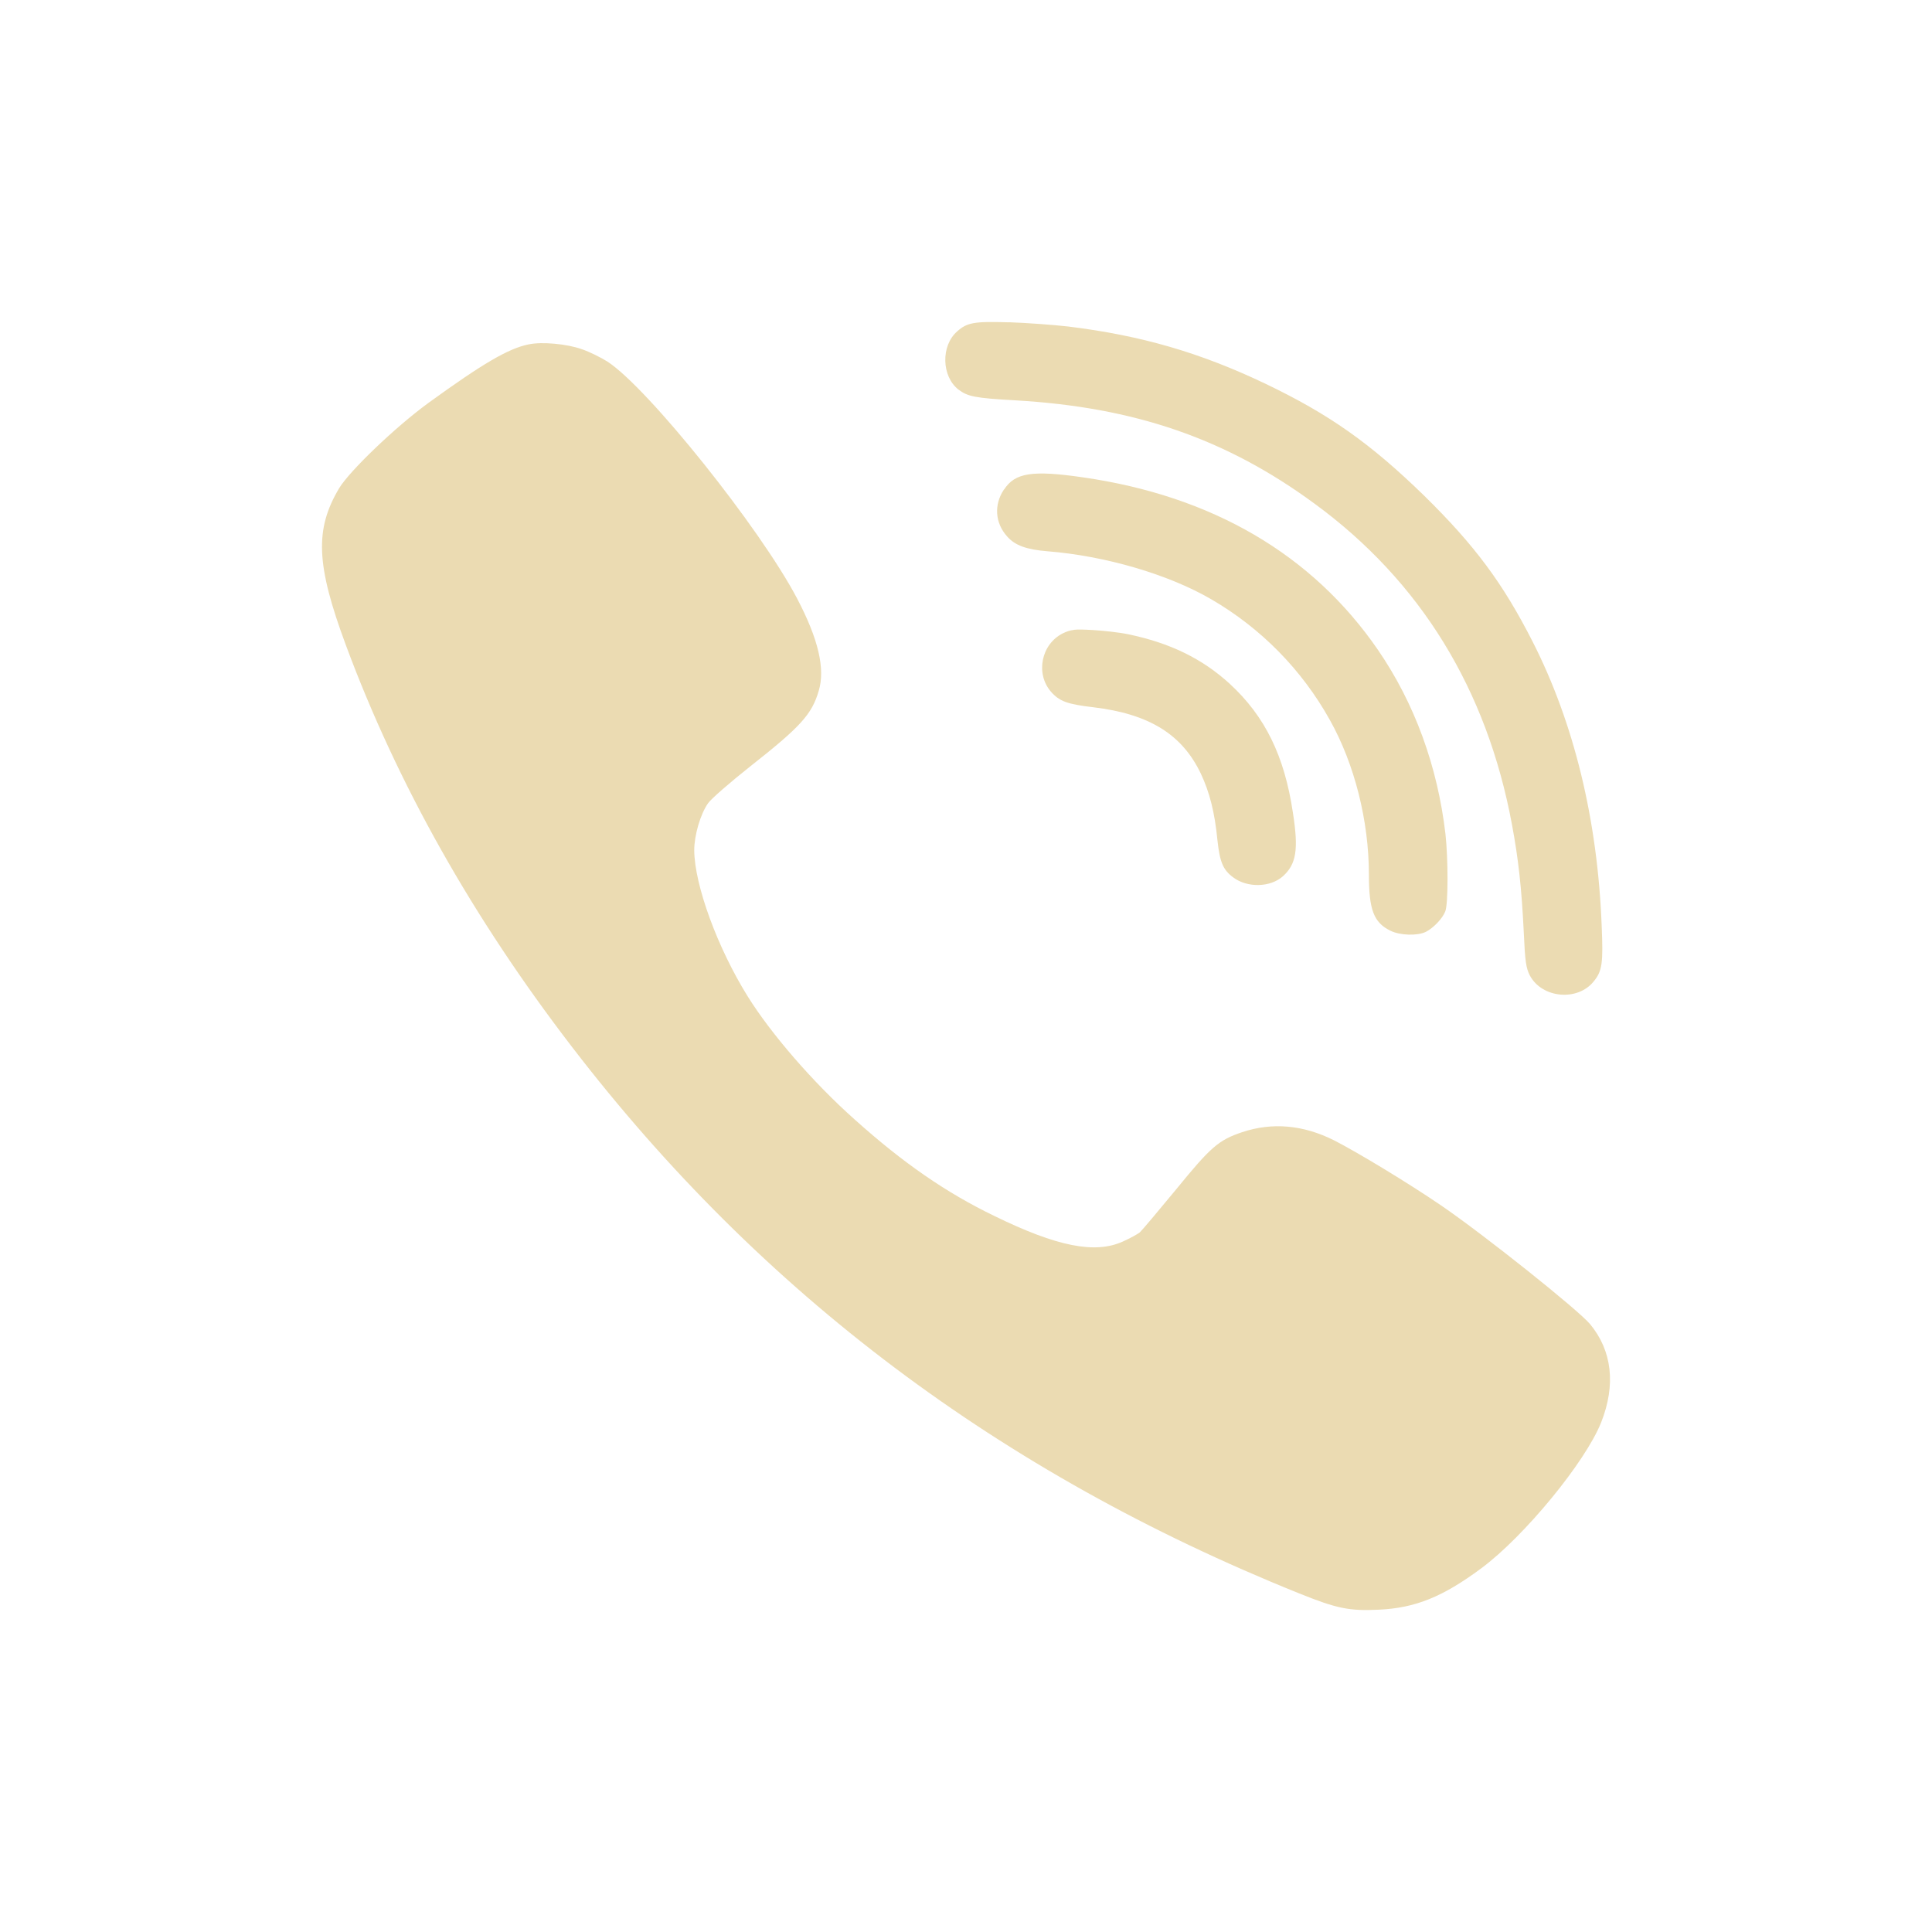
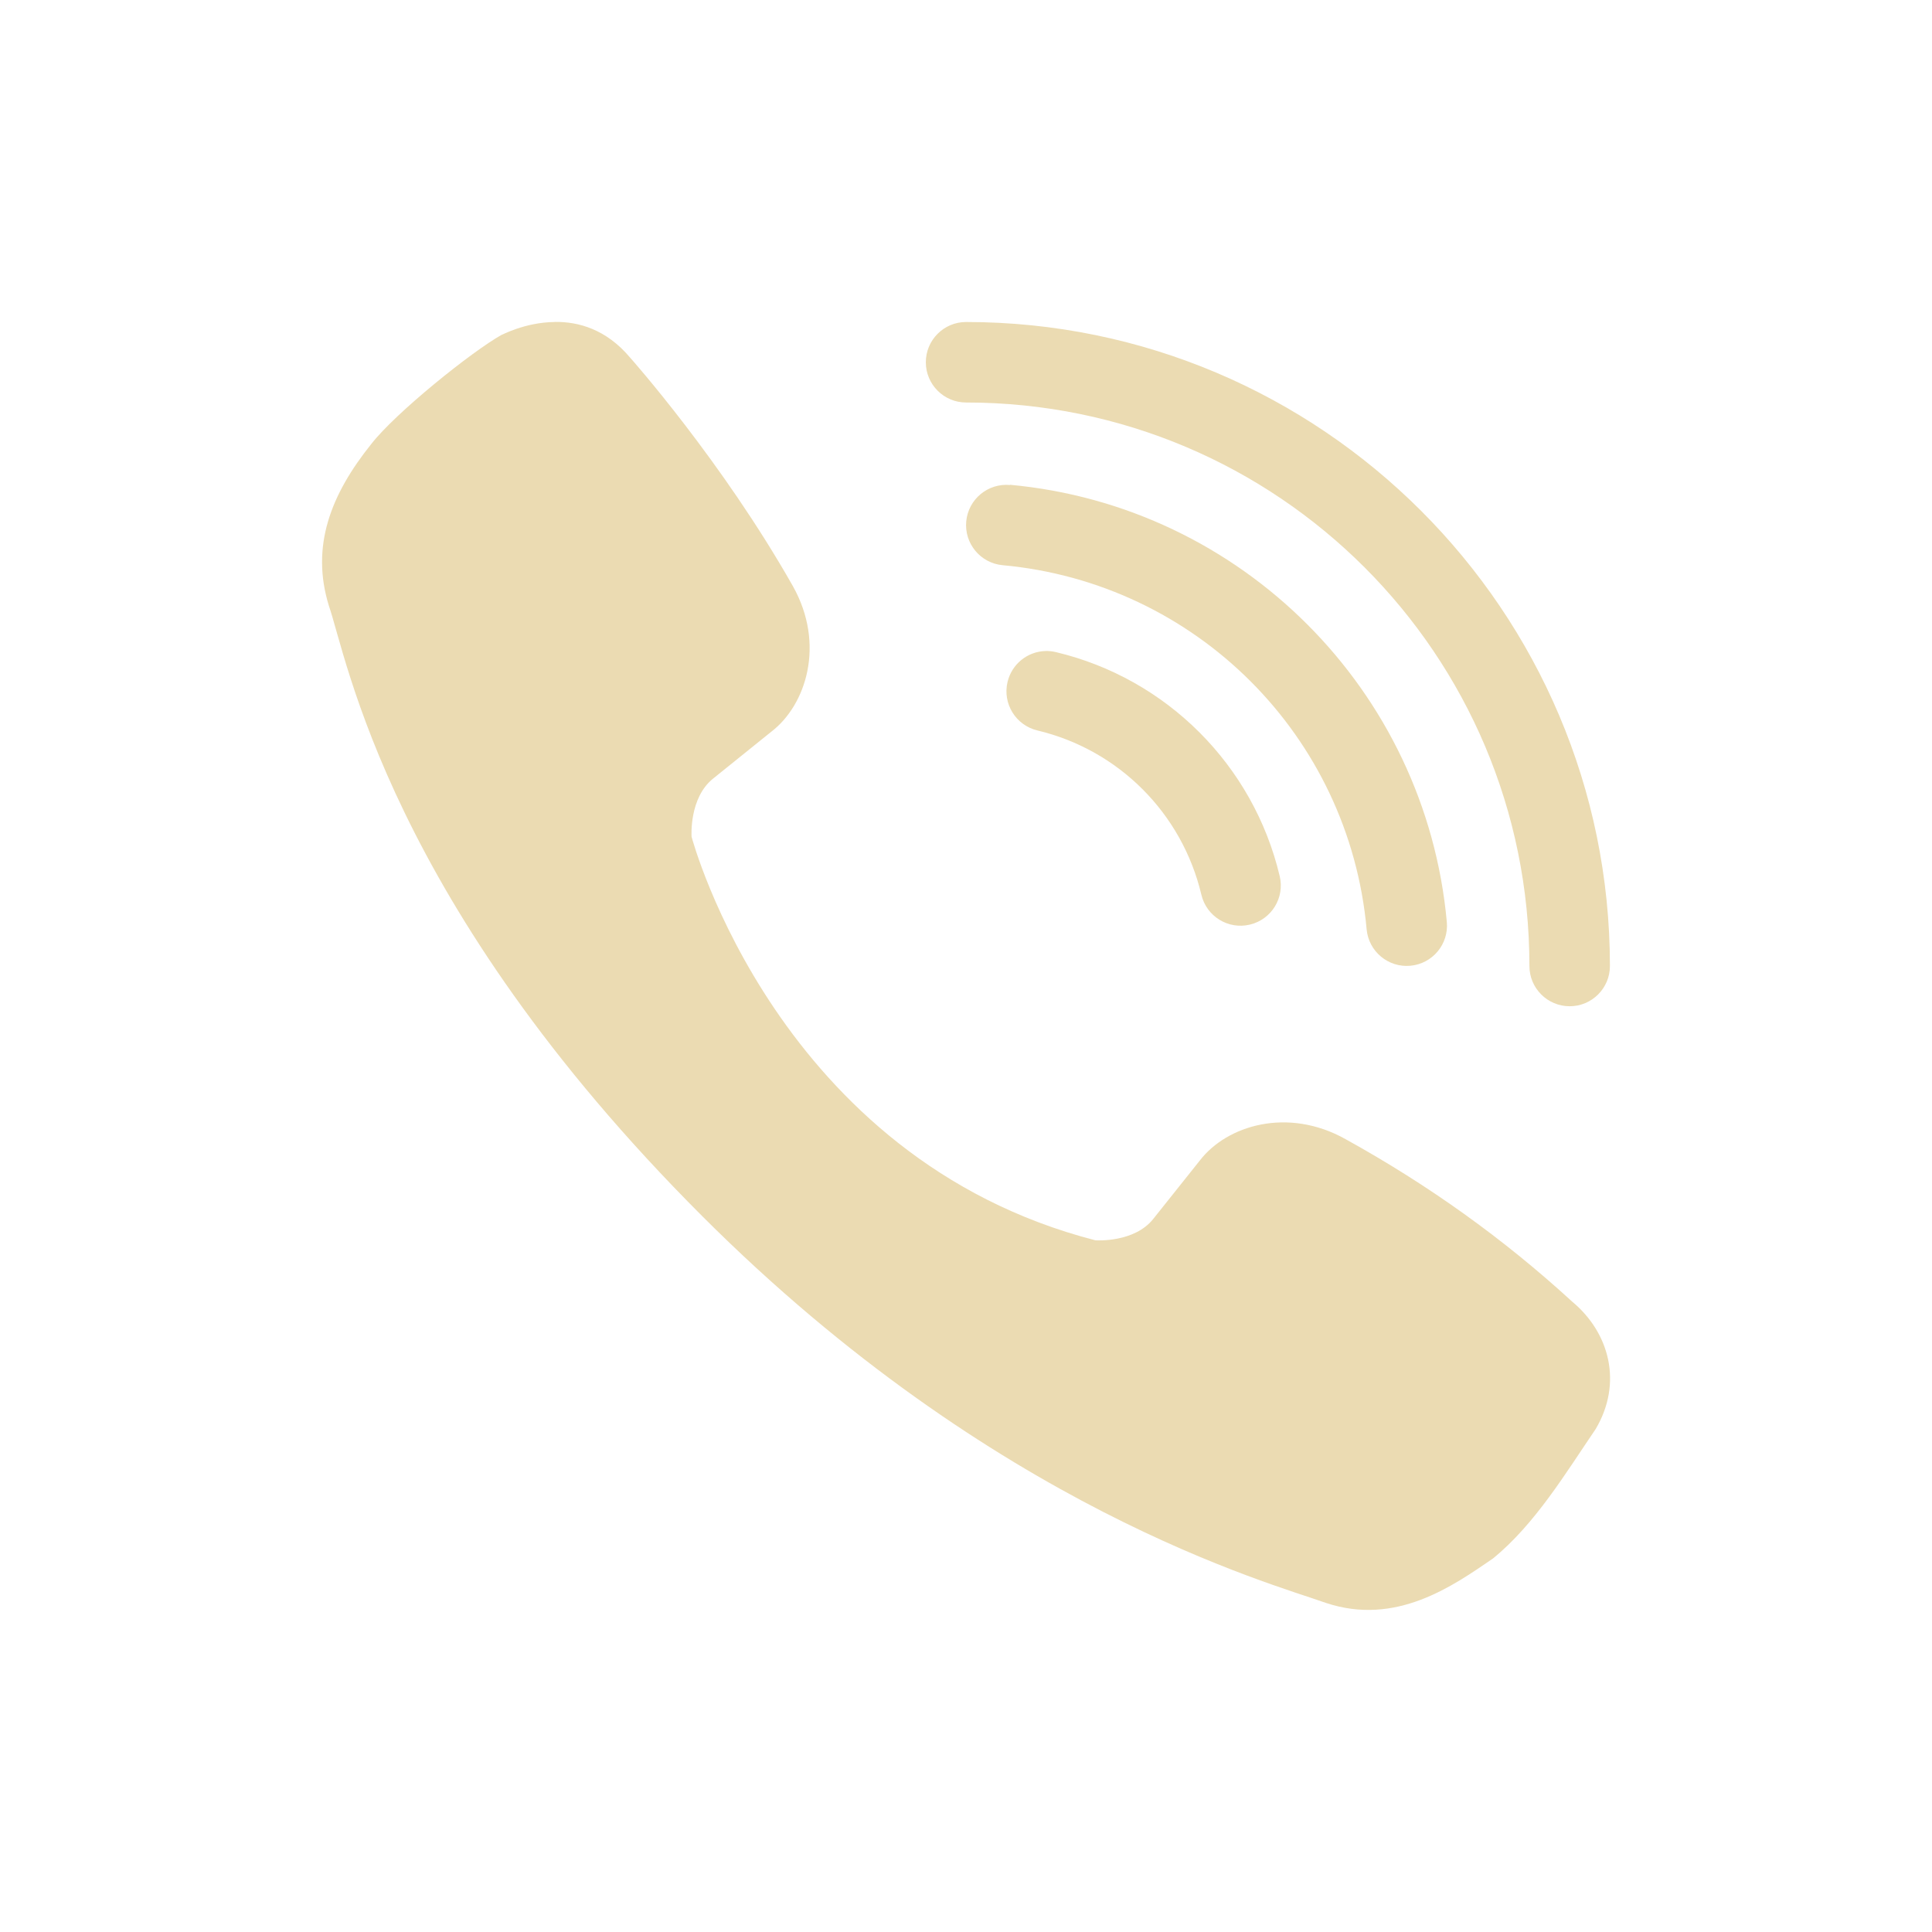
<svg xmlns="http://www.w3.org/2000/svg" width="24" height="24" version="1.1">
  <defs>
-     <style id="current-color-scheme" type="text/css">
-    .ColorScheme-Text { color:#ebdbb2; } .ColorScheme-Highlight { color:#458588; }
-   </style>
+     <style id="current-color-scheme" type="text/css">.ColorScheme-Text { color:#ebdbb2; } .ColorScheme-Highlight { color:#458588; } .ColorScheme-NeutralText { color:#fe8019; } .ColorScheme-PositiveText { color:#689d6a; } .ColorScheme-NegativeText { color:#fb4934; }</style>
  </defs>
-   <g>
-     <path style="fill:currentColor" class="ColorScheme-Text" d="m 12.532,4.004 c -0.431,-0.013 -0.518,0.002 -0.642,0.113 -0.204,0.178 -0.194,0.56 0.017,0.723 0.114,0.085 0.201,0.105 0.703,0.133 1.486,0.085 2.622,0.477 3.719,1.283 1.316,0.963 2.141,2.305 2.453,3.986 0.08,0.428 0.12,0.787 0.147,1.342 0.016,0.362 0.028,0.442 0.076,0.535 0.151,0.282 0.592,0.323 0.793,0.072 0.106,-0.129 0.118,-0.229 0.099,-0.681 -0.05,-1.325 -0.344,-2.529 -0.859,-3.541 -0.37,-0.726 -0.717,-1.193 -1.346,-1.811 -0.671,-0.653 -1.179,-1.011 -1.972,-1.391 -0.807,-0.385 -1.542,-0.6 -2.451,-0.711 -0.18,-0.021 -0.512,-0.045 -0.737,-0.053 z m -5.642,0.266 c -0.12,-0.011 -0.236,-0.01 -0.322,0.008 l -0.002,0 c -0.251,0.052 -0.566,0.235 -1.248,0.73 -0.41,0.3 -0.971,0.838 -1.104,1.055 -0.306,0.514 -0.289,0.951 0.084,1.955 0.64,1.723 1.575,3.382 2.805,4.984 2.353,3.065 5.317,5.294 9.029,6.789 0.473,0.191 0.627,0.223 0.998,0.205 0.449,-0.021 0.79,-0.157 1.271,-0.514 0.532,-0.394 1.293,-1.319 1.489,-1.812 0.185,-0.468 0.136,-0.892 -0.139,-1.223 -0.156,-0.183 -1.309,-1.103 -1.848,-1.472 -0.409,-0.279 -1.043,-0.663 -1.334,-0.811 -0.383,-0.191 -0.765,-0.224 -1.138,-0.1 -0.294,0.099 -0.39,0.183 -0.819,0.709 -0.222,0.269 -0.427,0.513 -0.453,0.536 -0.029,0.023 -0.122,0.074 -0.209,0.113 -0.346,0.158 -0.82,0.063 -1.594,-0.315 C 11.753,14.816 11.219,14.447 10.614,13.904 10.099,13.445 9.579,12.844 9.288,12.377 8.913,11.775 8.627,10.994 8.624,10.562 c 0,-0.186 0.077,-0.45 0.172,-0.584 0.037,-0.054 0.272,-0.258 0.523,-0.457 0.626,-0.493 0.767,-0.647 0.852,-0.941 0.082,-0.273 -0.006,-0.644 -0.268,-1.143 -0.457,-0.873 -1.855,-2.62 -2.357,-2.945 -0.082,-0.052 -0.226,-0.123 -0.318,-0.154 -0.095,-0.034 -0.218,-0.057 -0.338,-0.068 z m 5.888,1.623 c -0.149,0.023 -0.236,0.083 -0.304,0.187 l -0.002,0 c -0.127,0.189 -0.112,0.416 0.039,0.584 0.097,0.111 0.24,0.163 0.5,0.184 0.717,0.057 1.502,0.286 2.035,0.596 0.618,0.359 1.126,0.875 1.474,1.5 0.307,0.548 0.485,1.253 0.485,1.922 0,0.434 0.06,0.593 0.264,0.694 0.121,0.062 0.342,0.067 0.445,0.015 0.095,-0.049 0.206,-0.166 0.24,-0.254 0.037,-0.093 0.036,-0.653 0.002,-0.961 -0.098,-0.839 -0.382,-1.623 -0.84,-2.289 -0.814,-1.183 -2.057,-1.91 -3.662,-2.141 -0.316,-0.046 -0.527,-0.06 -0.676,-0.037 z m 0.561,1.932 c -0.051,0.006 -0.086,0.019 -0.137,0.043 -0.267,0.134 -0.341,0.498 -0.148,0.723 0.105,0.121 0.204,0.157 0.529,0.195 0.693,0.083 1.101,0.336 1.334,0.824 0.108,0.23 0.173,0.478 0.207,0.832 0.029,0.266 0.069,0.364 0.195,0.457 0.175,0.132 0.462,0.126 0.618,-0.014 0.166,-0.15 0.196,-0.33 0.124,-0.789 -0.105,-0.705 -0.345,-1.197 -0.785,-1.602 -0.341,-0.312 -0.741,-0.507 -1.261,-0.615 -0.108,-0.023 -0.31,-0.045 -0.448,-0.053 l -0.002,0 c -0.109,-0.006 -0.176,-0.008 -0.226,-0.002 z" />
-   </g>
+   <path class="ColorScheme-Text" d="m6.89 4c-0.378 0.004-0.669 0.17-0.656 0.158-0.372 0.207-1.323 0.972-1.623 1.359-0.5 0.624-0.755 1.267-0.525 2.01 0.223 0.639 0.739 3.682 4.635 7.578 3.64 3.64 7.062 4.56 7.75 4.807 0.871 0.29 1.575-0.209 2.074-0.551 0.524-0.426 0.909-1.069 1.277-1.609 0.339-0.573 0.171-1.197-0.291-1.582-0.858-0.786-1.786-1.449-2.814-2.018-0.721-0.405-1.476-0.17-1.809 0.26l-0.582 0.73c-0.235 0.296-0.704 0.266-0.717 0.266-3.948-1.016-5.01-4.984-5.018-5.014-6.6e-4 -0.013-0.03-0.482 0.266-0.721l0.725-0.584c0.431-0.33 0.674-1.083 0.268-1.807-0.878-1.551-2.01-2.826-2.023-2.84-0.297-0.353-0.642-0.447-0.936-0.443zm5.111 0c-0.276 0-0.5 0.224-0.5 0.5 0 0.276 0.224 0.5 0.5 0.5 3.871 0.001 6.998 3.129 6.998 7 0 0.276 0.224 0.5 0.5 0.5s0.5-0.224 0.5-0.5c-1.9e-5 -4.411-3.587-7.999-7.998-8zm0.545 2.023v2e-3c-0.274-0.025-0.517 0.177-0.543 0.451-0.026 0.275 0.176 0.519 0.451 0.545 2.405 0.22 4.305 2.12 4.523 4.525 0.026 0.274 0.269 0.476 0.543 0.451 0.275-0.025 0.478-0.268 0.453-0.543-0.262-2.879-2.549-5.168-5.428-5.432zm0.443 2.064c-0.227 0.006-0.421 0.164-0.473 0.385-0.064 0.269 0.103 0.538 0.371 0.602 1.011 0.241 1.797 1.029 2.037 2.041 0.064 0.269 0.333 0.435 0.602 0.371 0.269-0.064 0.435-0.333 0.371-0.602-0.326-1.377-1.403-2.455-2.779-2.783-0.042-0.01-0.086-0.015-0.129-0.014z" fill="currentColor" />
</svg>
